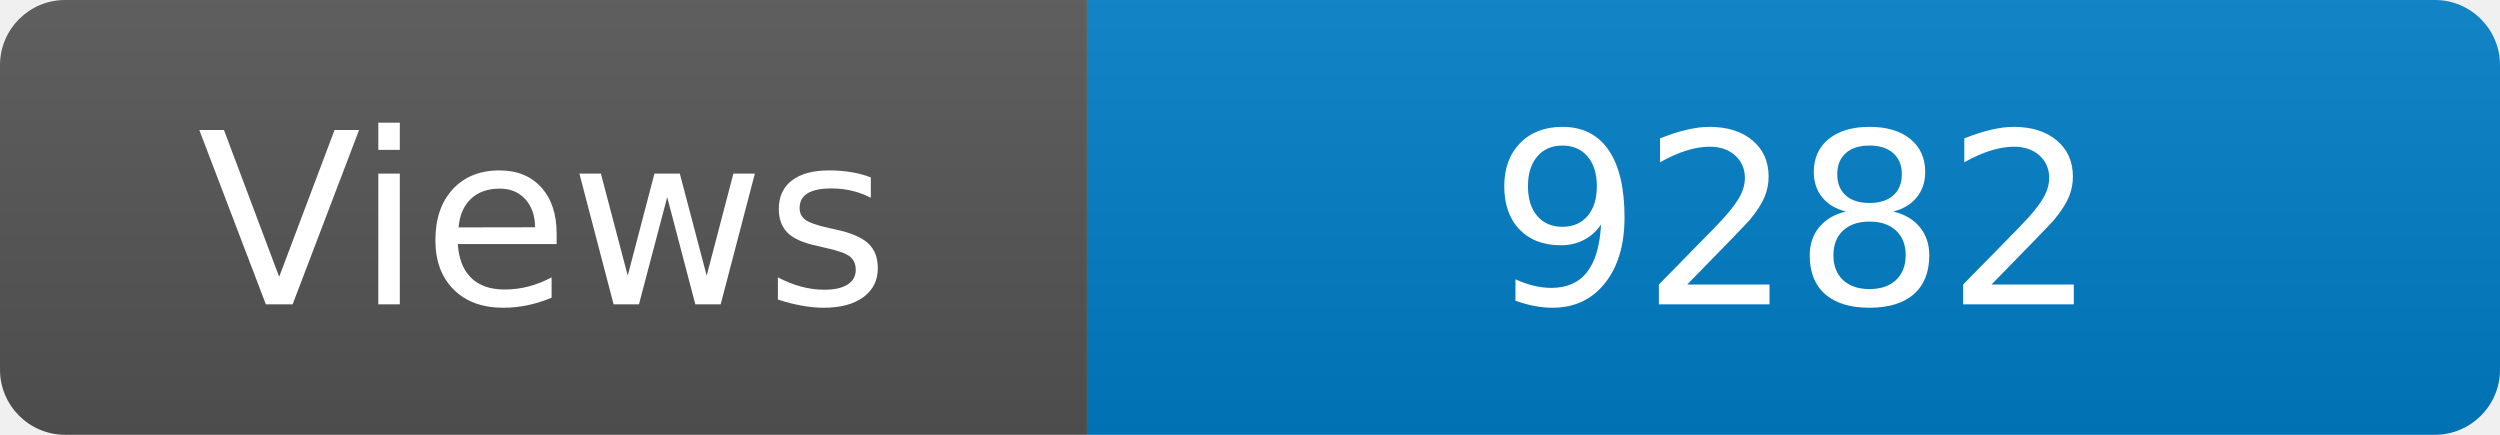
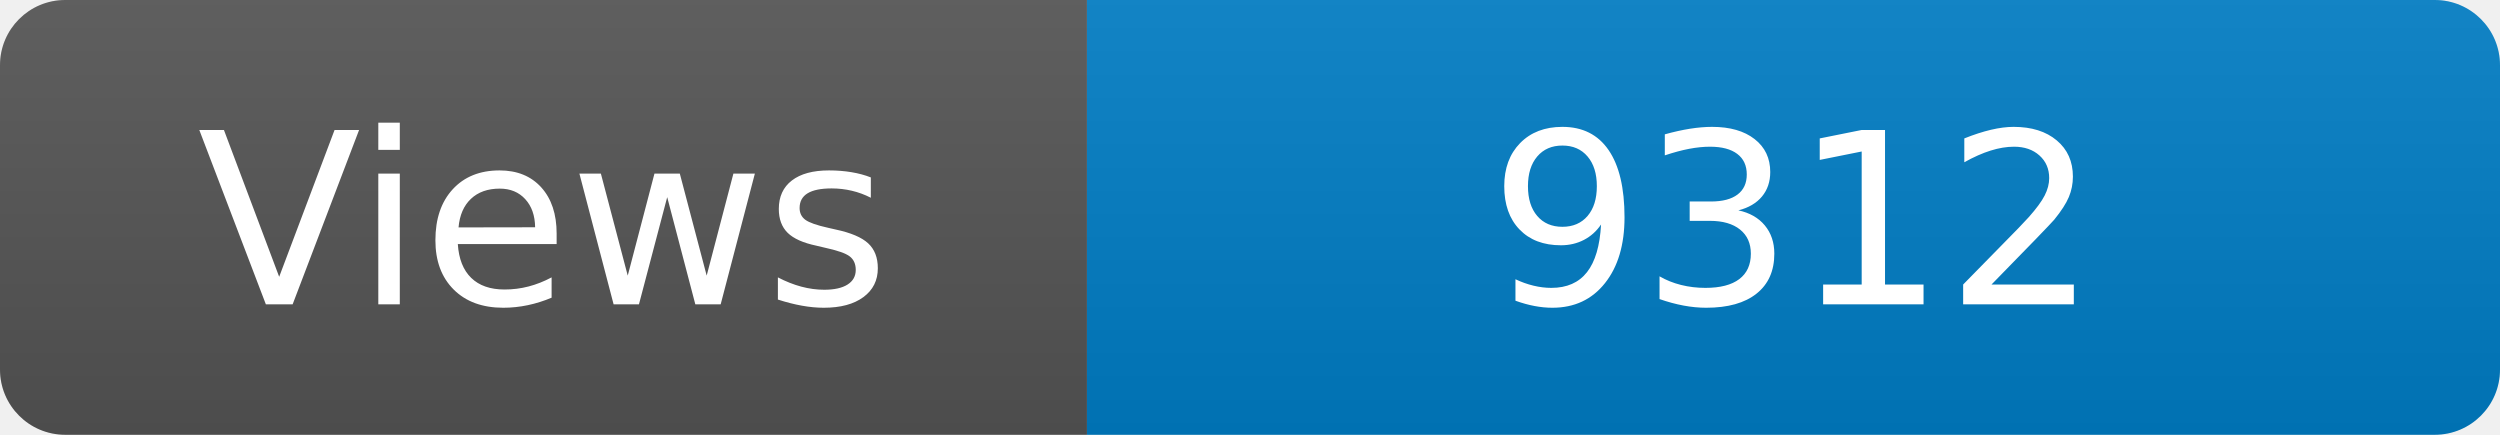
<svg xmlns="http://www.w3.org/2000/svg" width="115" height="20" role="img" aria-label="Maintained?: yes">
  <linearGradient id="s" x2="0" y2="100%">
    <stop offset="0" stop-color="#bbb" stop-opacity=".1" />
    <stop offset="1" stop-opacity=".1" />
  </linearGradient>
  <clipPath id="r">
    <rect width="115" height="20" rx="3" fill="#fff" />
  </clipPath>
  <g clip-path="url(#r)">
    <rect width="50" height="20" fill="#555" />
    <rect x="50" width="160" height="20" fill="#007ec6" />
    <rect width="115" height="20" fill="url(#s)" />
  </g>
  <g fill="#fff" text-anchor="middle" font-family="Verdana,Geneva,DejaVu Sans,sans-serif" font-size="110">
    <text x="250" y="140" transform="scale(.1)" fill="#fff">Views</text>
-     <text x="825" y="140" transform="scale(.1)" fill="#fff">9282</text>
+     <text x="825" y="140" transform="scale(.1)" fill="#fff">9312</text>
  </g>
</svg>
